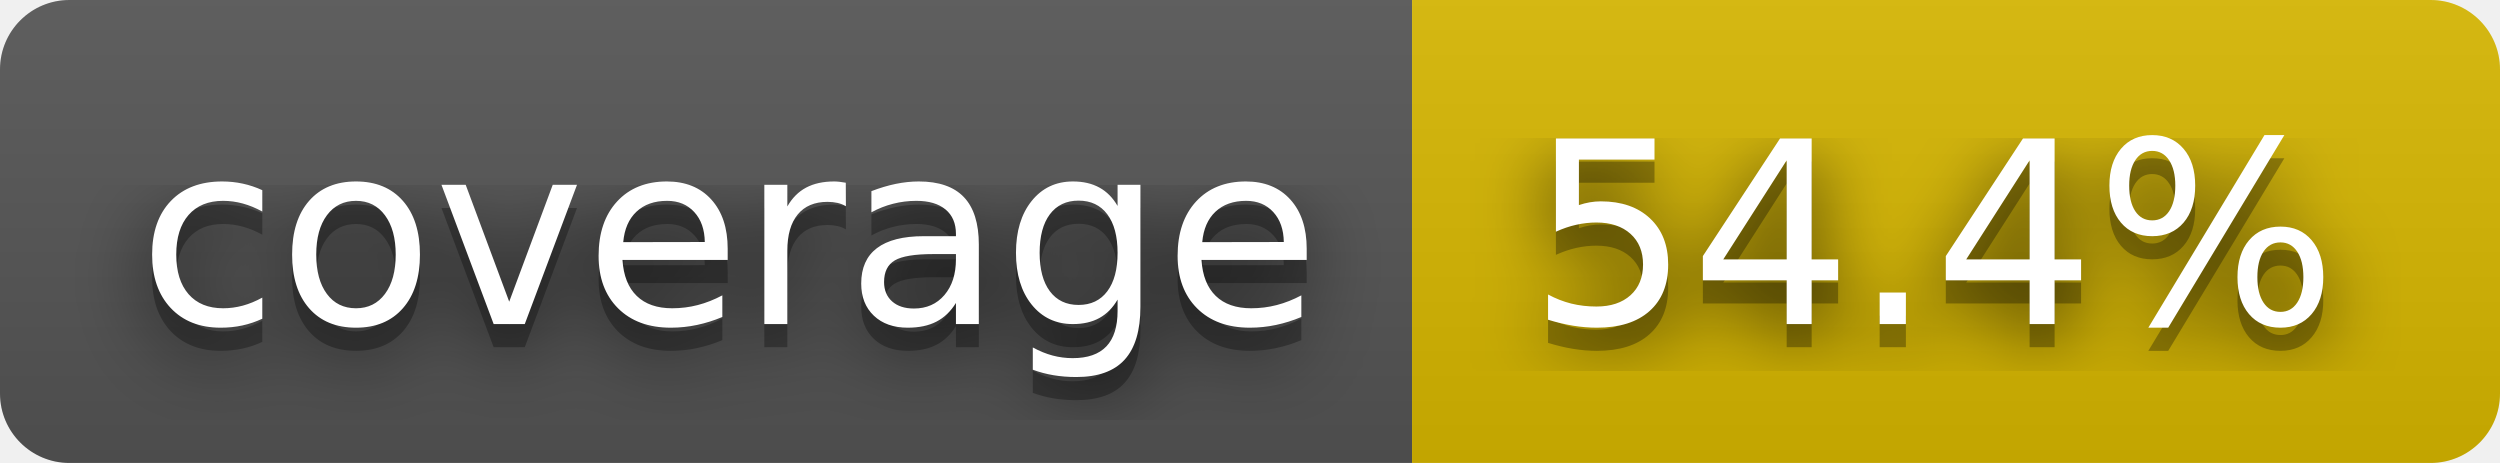
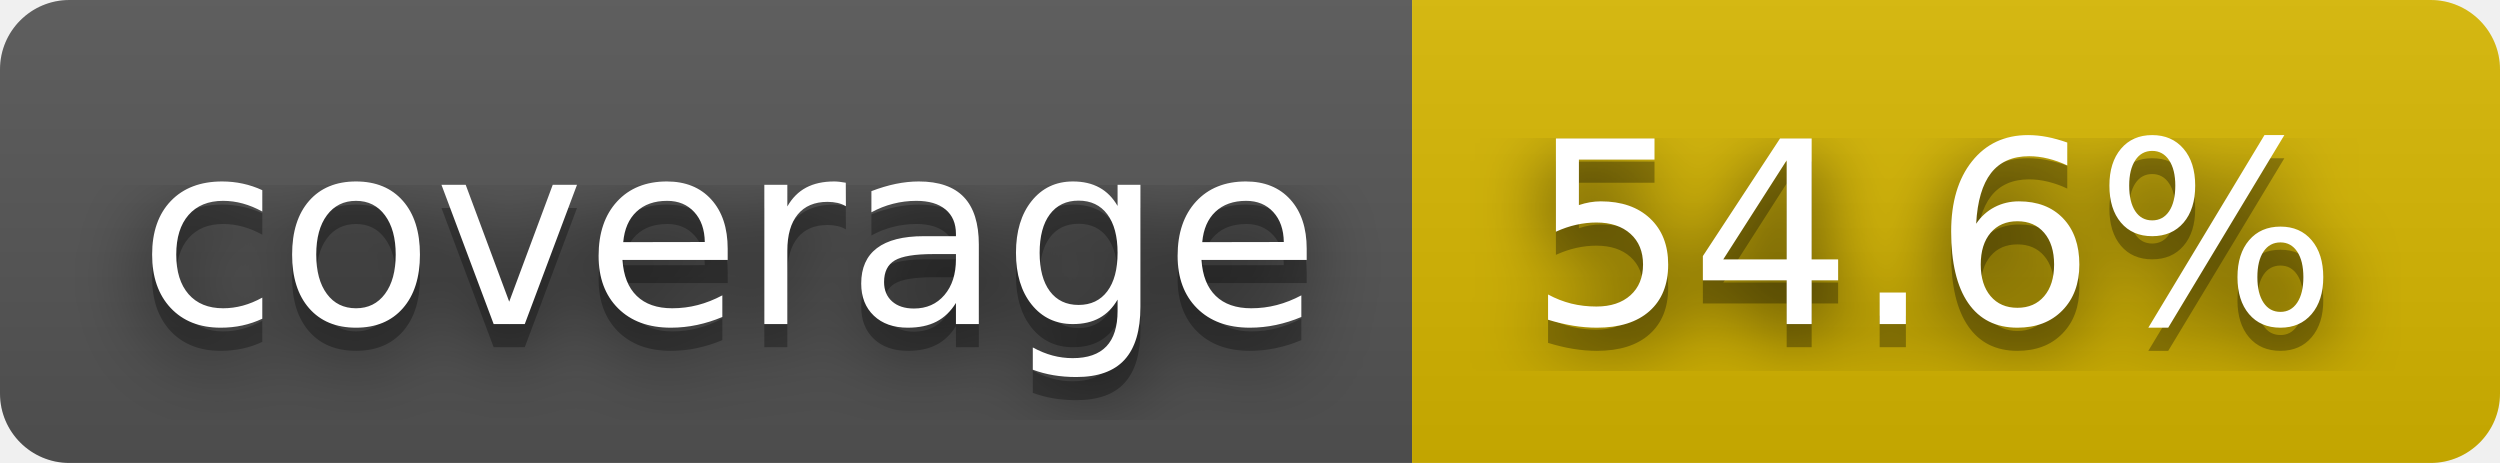
- <svg xmlns="http://www.w3.org/2000/svg" width="108" height="20" role="img" aria-label="coverage: 54.4%">
+ <svg xmlns="http://www.w3.org/2000/svg" width="108" height="20" role="img" aria-label="coverage: 54.6%">
  <filter id="blur">
    <feGaussianBlur stdDeviation="16" />
  </filter>
  <linearGradient id="s" x2="0" y2="100%">
    <stop offset="0" stop-color="#bbb" stop-opacity=".1" />
    <stop offset="1" stop-opacity=".1" />
  </linearGradient>
  <clipPath id="r">
    <rect width="108" height="20" rx="3" />
  </clipPath>
  <g clip-path="url(#r)">
    <rect width="61" height="20" fill="#555" />
    <rect x="61" width="47" height="20" fill="#d8b800" />
    <rect width="108" height="20" fill="url(#s)" />
  </g>
  <g fill="#fff" text-anchor="middle" font-family="Verdana,Geneva,DejaVu Sans,sans-serif" text-rendering="geometricPrecision" font-size="110">
    <g transform="scale(.1)">
      <g aria-hidden="true" fill="#010101">
        <text x="315" y="150" fill-opacity=".8" filter="url(#blur)" textLength="510">coverage</text>
        <text x="315" y="150" fill-opacity=".3" textLength="510">coverage</text>
      </g>
      <text x="315" y="140" textLength="510">coverage</text>
    </g>
    <g transform="scale(.1)">
      <g aria-hidden="true" fill="#010101">
-         <text x="835" y="150" fill-opacity=".8" filter="url(#blur)" textLength="370">54.4%</text>
-         <text x="835" y="150" fill-opacity=".3" textLength="370">54.4%</text>
+         <text x="835" y="150" fill-opacity=".8" filter="url(#blur)" textLength="370">54.6%</text>
+         <text x="835" y="150" fill-opacity=".3" textLength="370">54.6%</text>
      </g>
-       <text x="835" y="140" textLength="370">54.4%</text>
+       <text x="835" y="140" textLength="370">54.6%</text>
    </g>
  </g>
</svg>
